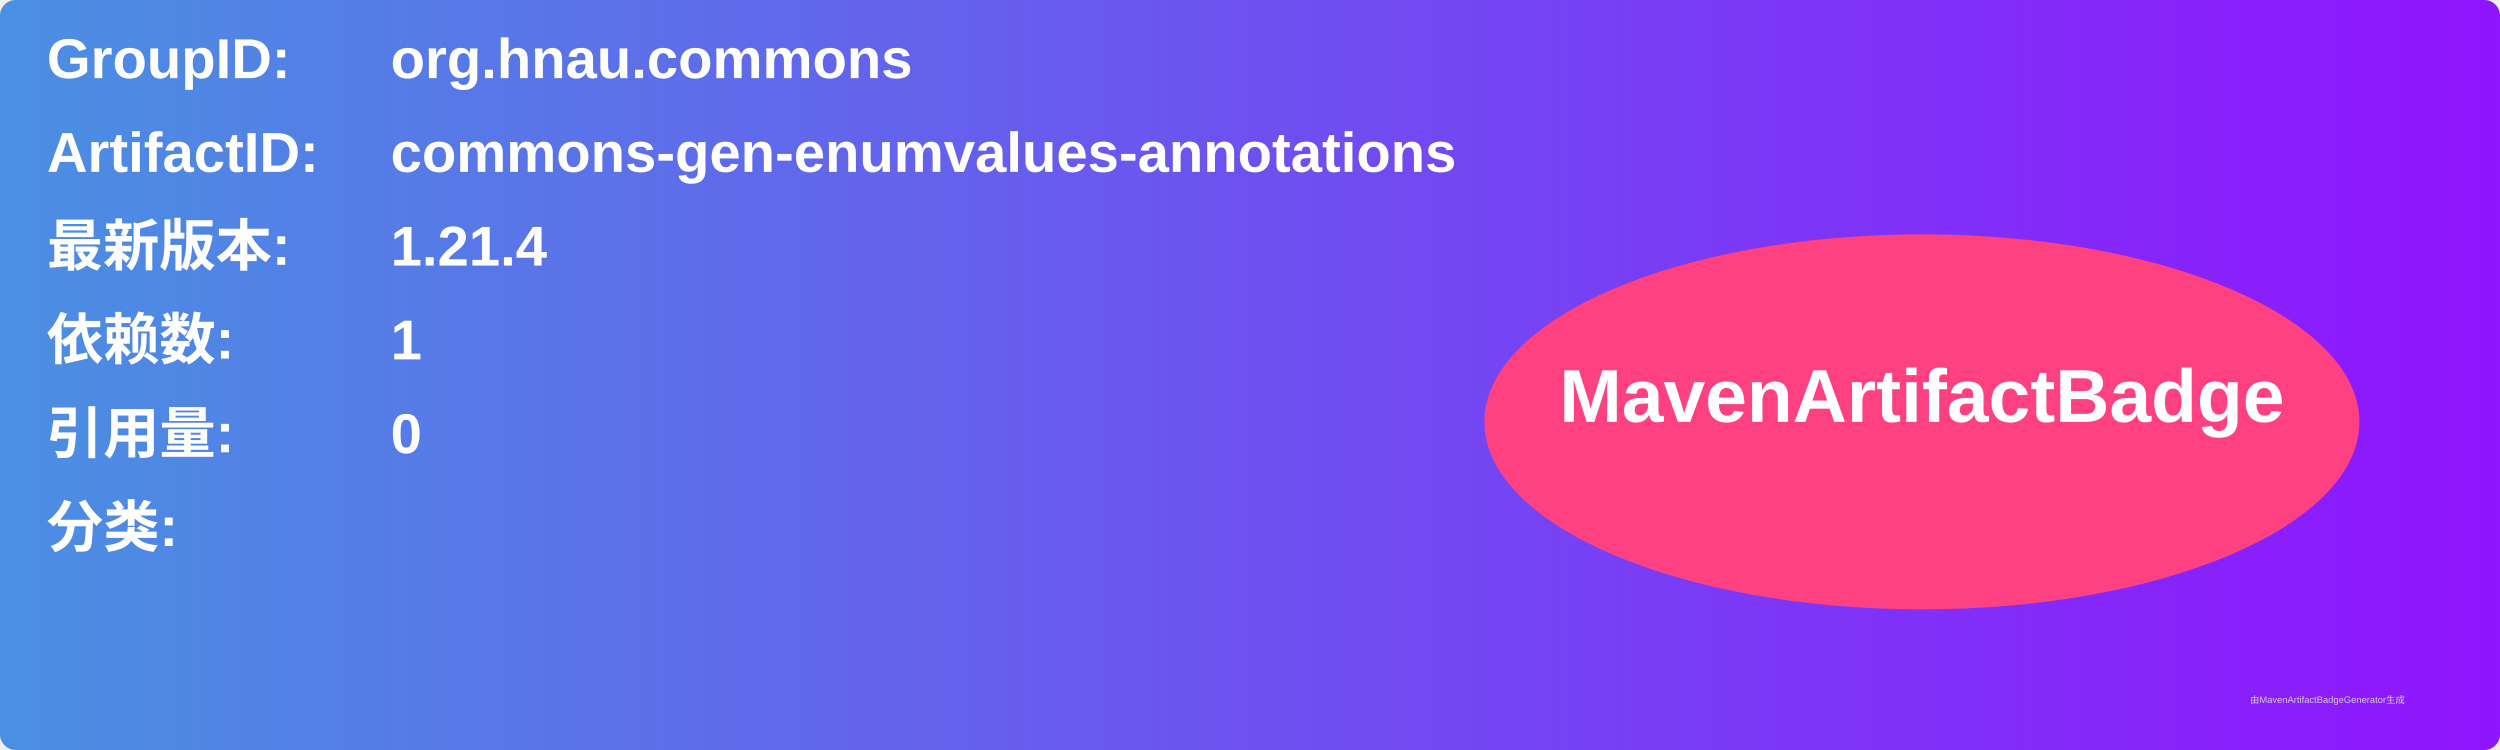
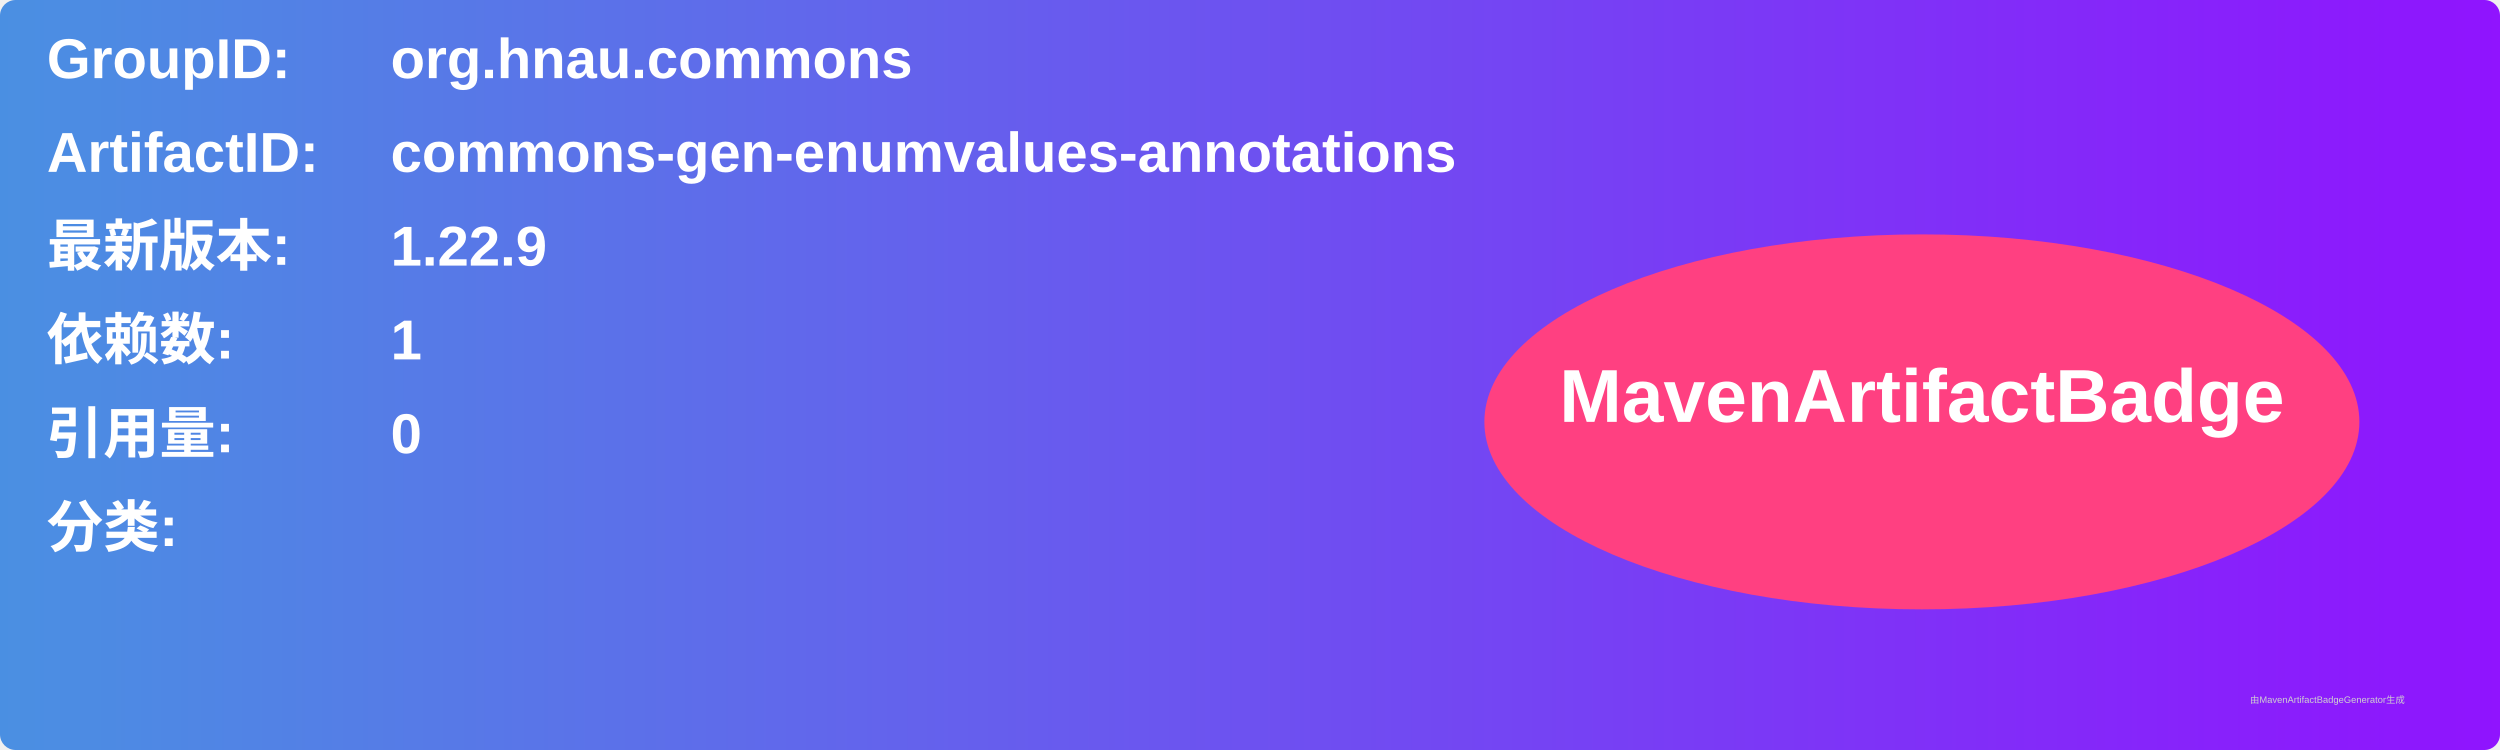
<svg xmlns="http://www.w3.org/2000/svg" width="800" height="240" viewBox="0 0 800 240">
  <linearGradient id="grad" x1="0%" y1="0%" x2="100%" y2="0%">
    <stop offset="0%" stop-color="#4a90e2" />
    <stop offset="100%" stop-color="#9013fe" />
  </linearGradient>
  <rect width="100%" height="100%" rx="5" ry="5" fill="url(#grad)" />
  <g transform="translate(15, 15)">
    <text x="0" y="10" font-family="Arial" font-size="18" fill="white" font-weight="bold" width="260">GroupID:</text>
    <text x="110" y="10" font-family="Arial" font-size="18" fill="white" font-weight="bold" width="460">org.hnau.commons</text>
    <text x="0" y="40" font-family="Arial" font-size="18" fill="white" font-weight="bold" width="260">ArtifactID:</text>
    <text x="110" y="40" font-family="Arial" font-size="18" fill="white" font-weight="bold" width="460">commons-gen-enumvalues-annotations</text>
    <text x="0" y="70" font-family="Arial" font-size="18" fill="white" font-weight="bold">最新版本:</text>
    <text x="110" y="70" font-family="Arial" font-size="18" fill="white" font-weight="bold">
-       <tspan font-weight="bold">1.21.4</tspan>
+       <tspan font-weight="bold">1.22.9</tspan>
    </text>
    <text x="0" y="100" font-family="Arial" font-size="18" fill="white" font-weight="bold">依赖数: </text>
    <text x="110" y="100" font-family="Arial" font-size="18" fill="white">
      <tspan font-weight="bold">1</tspan>
    </text>
    <text x="0" y="130" font-family="Arial" font-size="18" fill="white" font-weight="bold">引用量: </text>
    <text x="110" y="130" font-family="Arial" font-size="18" fill="white">
      <tspan font-weight="bold">0</tspan>
    </text>
    <text x="0" y="160" font-family="Arial" font-size="18" fill="white" font-weight="bold">分类:</text>
    <text x="10" y="190" font-family="Arial" font-size="10" fill="white">
      <tspan font-weight="bold" />
    </text>
    <ellipse cx="600" cy="120" rx="140" ry="60" fill="#ff4081" />
    <text x="600" y="120" text-anchor="middle" font-family="Arial" font-size="24" fill="white" font-weight="bold">MavenArtifactBadge</text>
  </g>
  <text x="720" y="225" font-family="Arial" font-size="3" fill="#d0d0d0">由MavenArtifactBadgeGenerator生成</text>
</svg>
